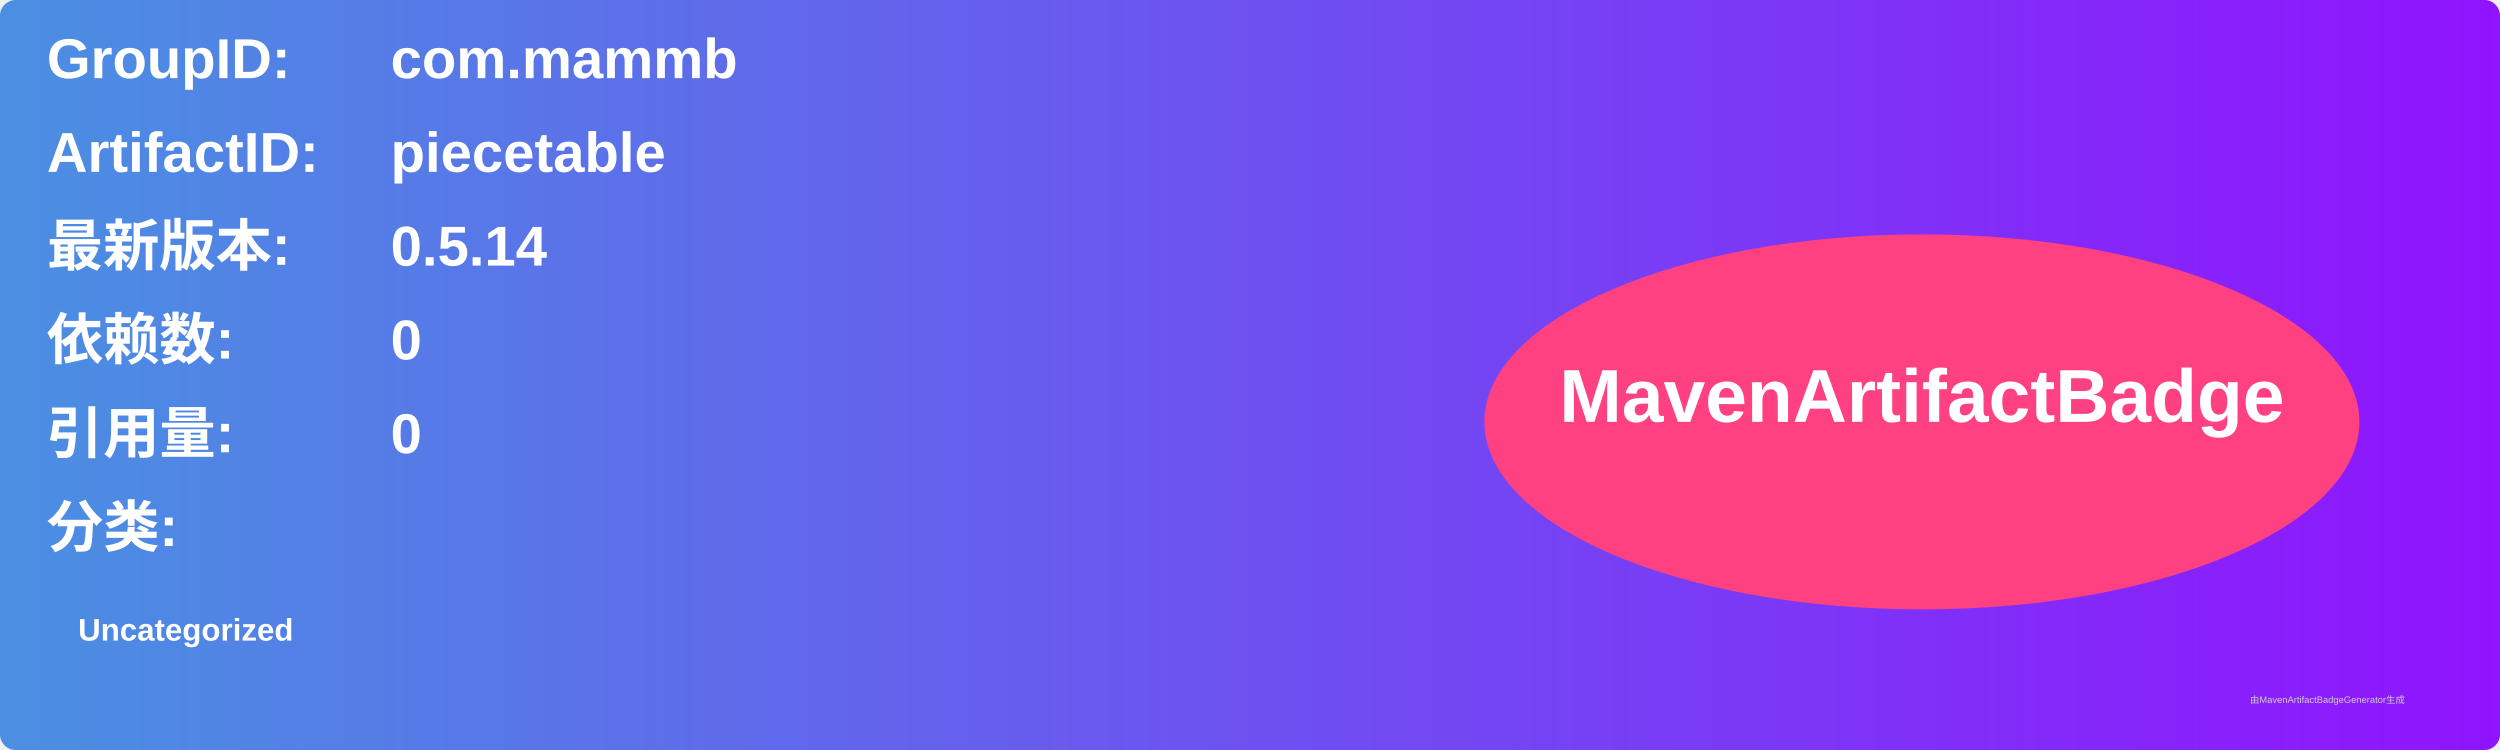
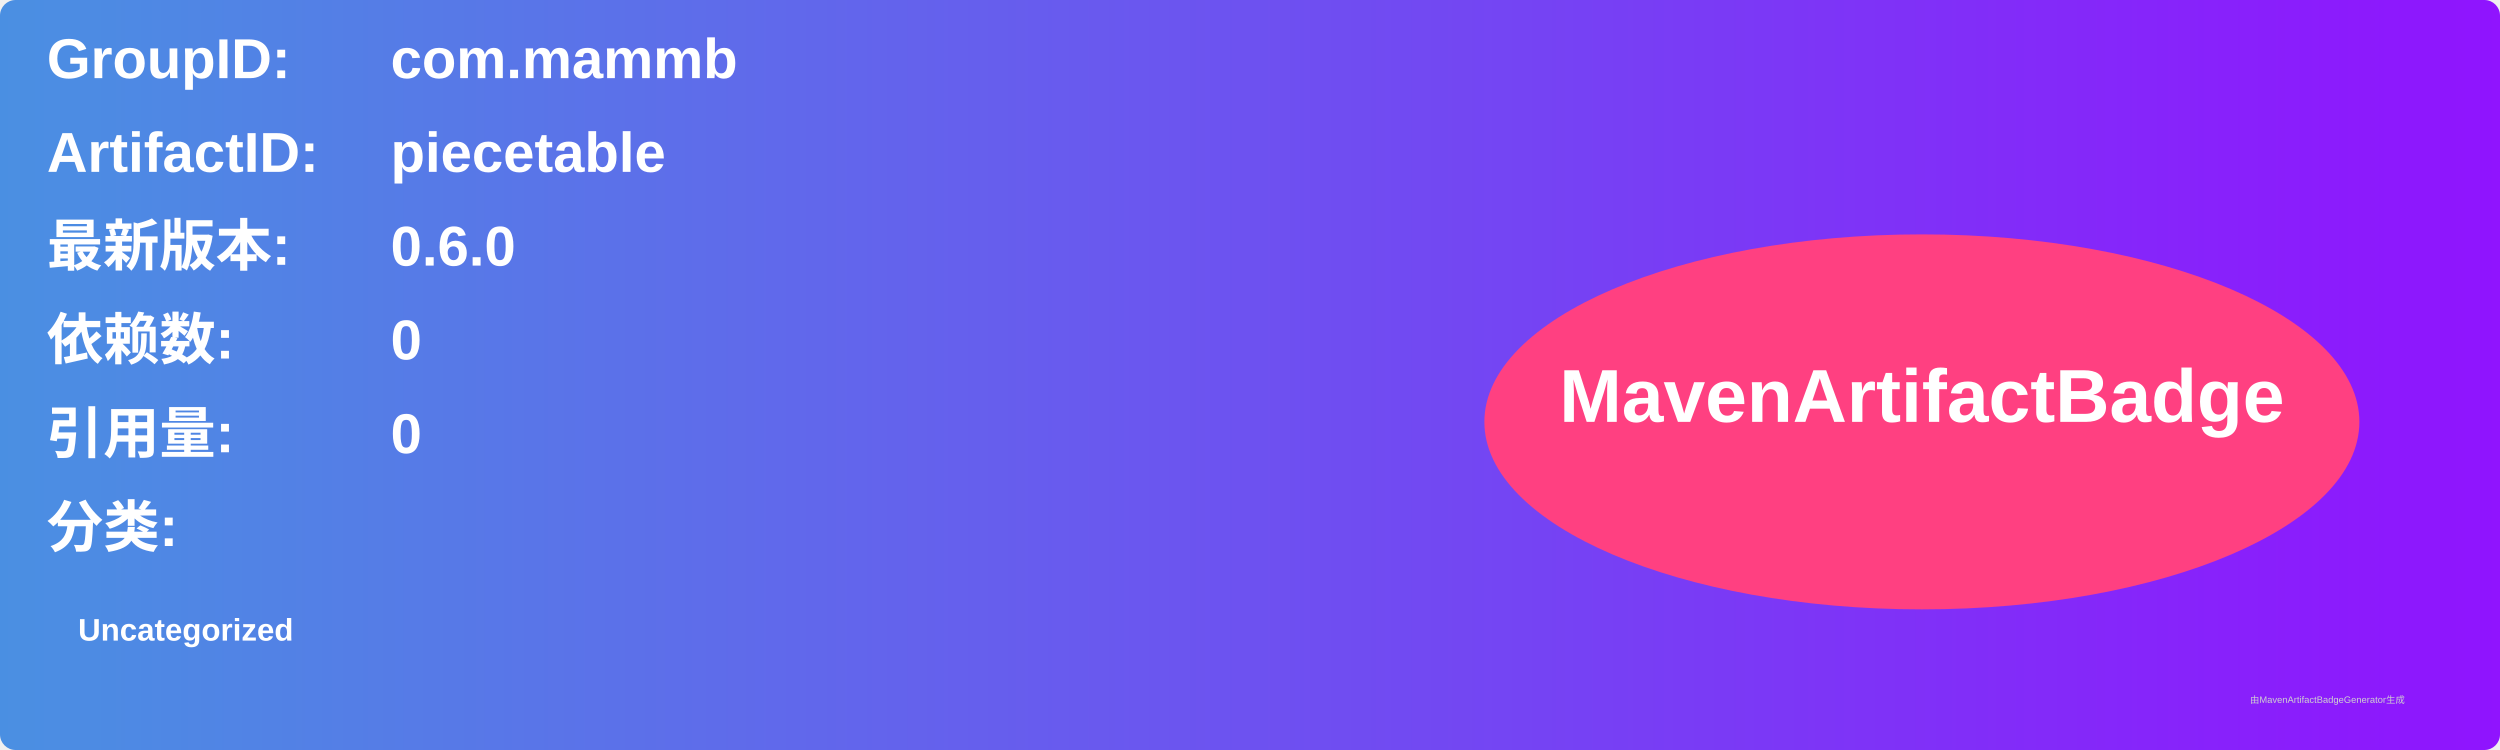
<svg xmlns="http://www.w3.org/2000/svg" width="800" height="240" viewBox="0 0 800 240">
  <linearGradient id="grad" x1="0%" y1="0%" x2="100%" y2="0%">
    <stop offset="0%" stop-color="#4a90e2" />
    <stop offset="100%" stop-color="#9013fe" />
  </linearGradient>
  <rect width="100%" height="100%" rx="5" ry="5" fill="url(#grad)" />
  <g transform="translate(15, 15)">
    <text x="0" y="10" font-family="Arial" font-size="18" fill="white" font-weight="bold" width="260">GroupID:</text>
    <text x="110" y="10" font-family="Arial" font-size="18" fill="white" font-weight="bold" width="460">com.mammb</text>
    <text x="0" y="40" font-family="Arial" font-size="18" fill="white" font-weight="bold" width="260">ArtifactID:</text>
    <text x="110" y="40" font-family="Arial" font-size="18" fill="white" font-weight="bold" width="460">piecetable</text>
    <text x="0" y="70" font-family="Arial" font-size="18" fill="white" font-weight="bold">最新版本:</text>
    <text x="110" y="70" font-family="Arial" font-size="18" fill="white" font-weight="bold">
-       <tspan font-weight="bold">0.5.14</tspan>
+       <tspan font-weight="bold">0.6.0</tspan>
    </text>
    <text x="0" y="100" font-family="Arial" font-size="18" fill="white" font-weight="bold">依赖数: </text>
    <text x="110" y="100" font-family="Arial" font-size="18" fill="white">
      <tspan font-weight="bold">0</tspan>
    </text>
    <text x="0" y="130" font-family="Arial" font-size="18" fill="white" font-weight="bold">引用量: </text>
    <text x="110" y="130" font-family="Arial" font-size="18" fill="white">
      <tspan font-weight="bold">0</tspan>
    </text>
    <text x="0" y="160" font-family="Arial" font-size="18" fill="white" font-weight="bold">分类:</text>
    <text x="10" y="190" font-family="Arial" font-size="10" fill="white">
      <tspan font-weight="bold">Uncategorized</tspan>
    </text>
    <ellipse cx="600" cy="120" rx="140" ry="60" fill="#ff4081" />
    <text x="600" y="120" text-anchor="middle" font-family="Arial" font-size="24" fill="white" font-weight="bold">MavenArtifactBadge</text>
  </g>
  <text x="720" y="225" font-family="Arial" font-size="3" fill="#d0d0d0">由MavenArtifactBadgeGenerator生成</text>
</svg>
